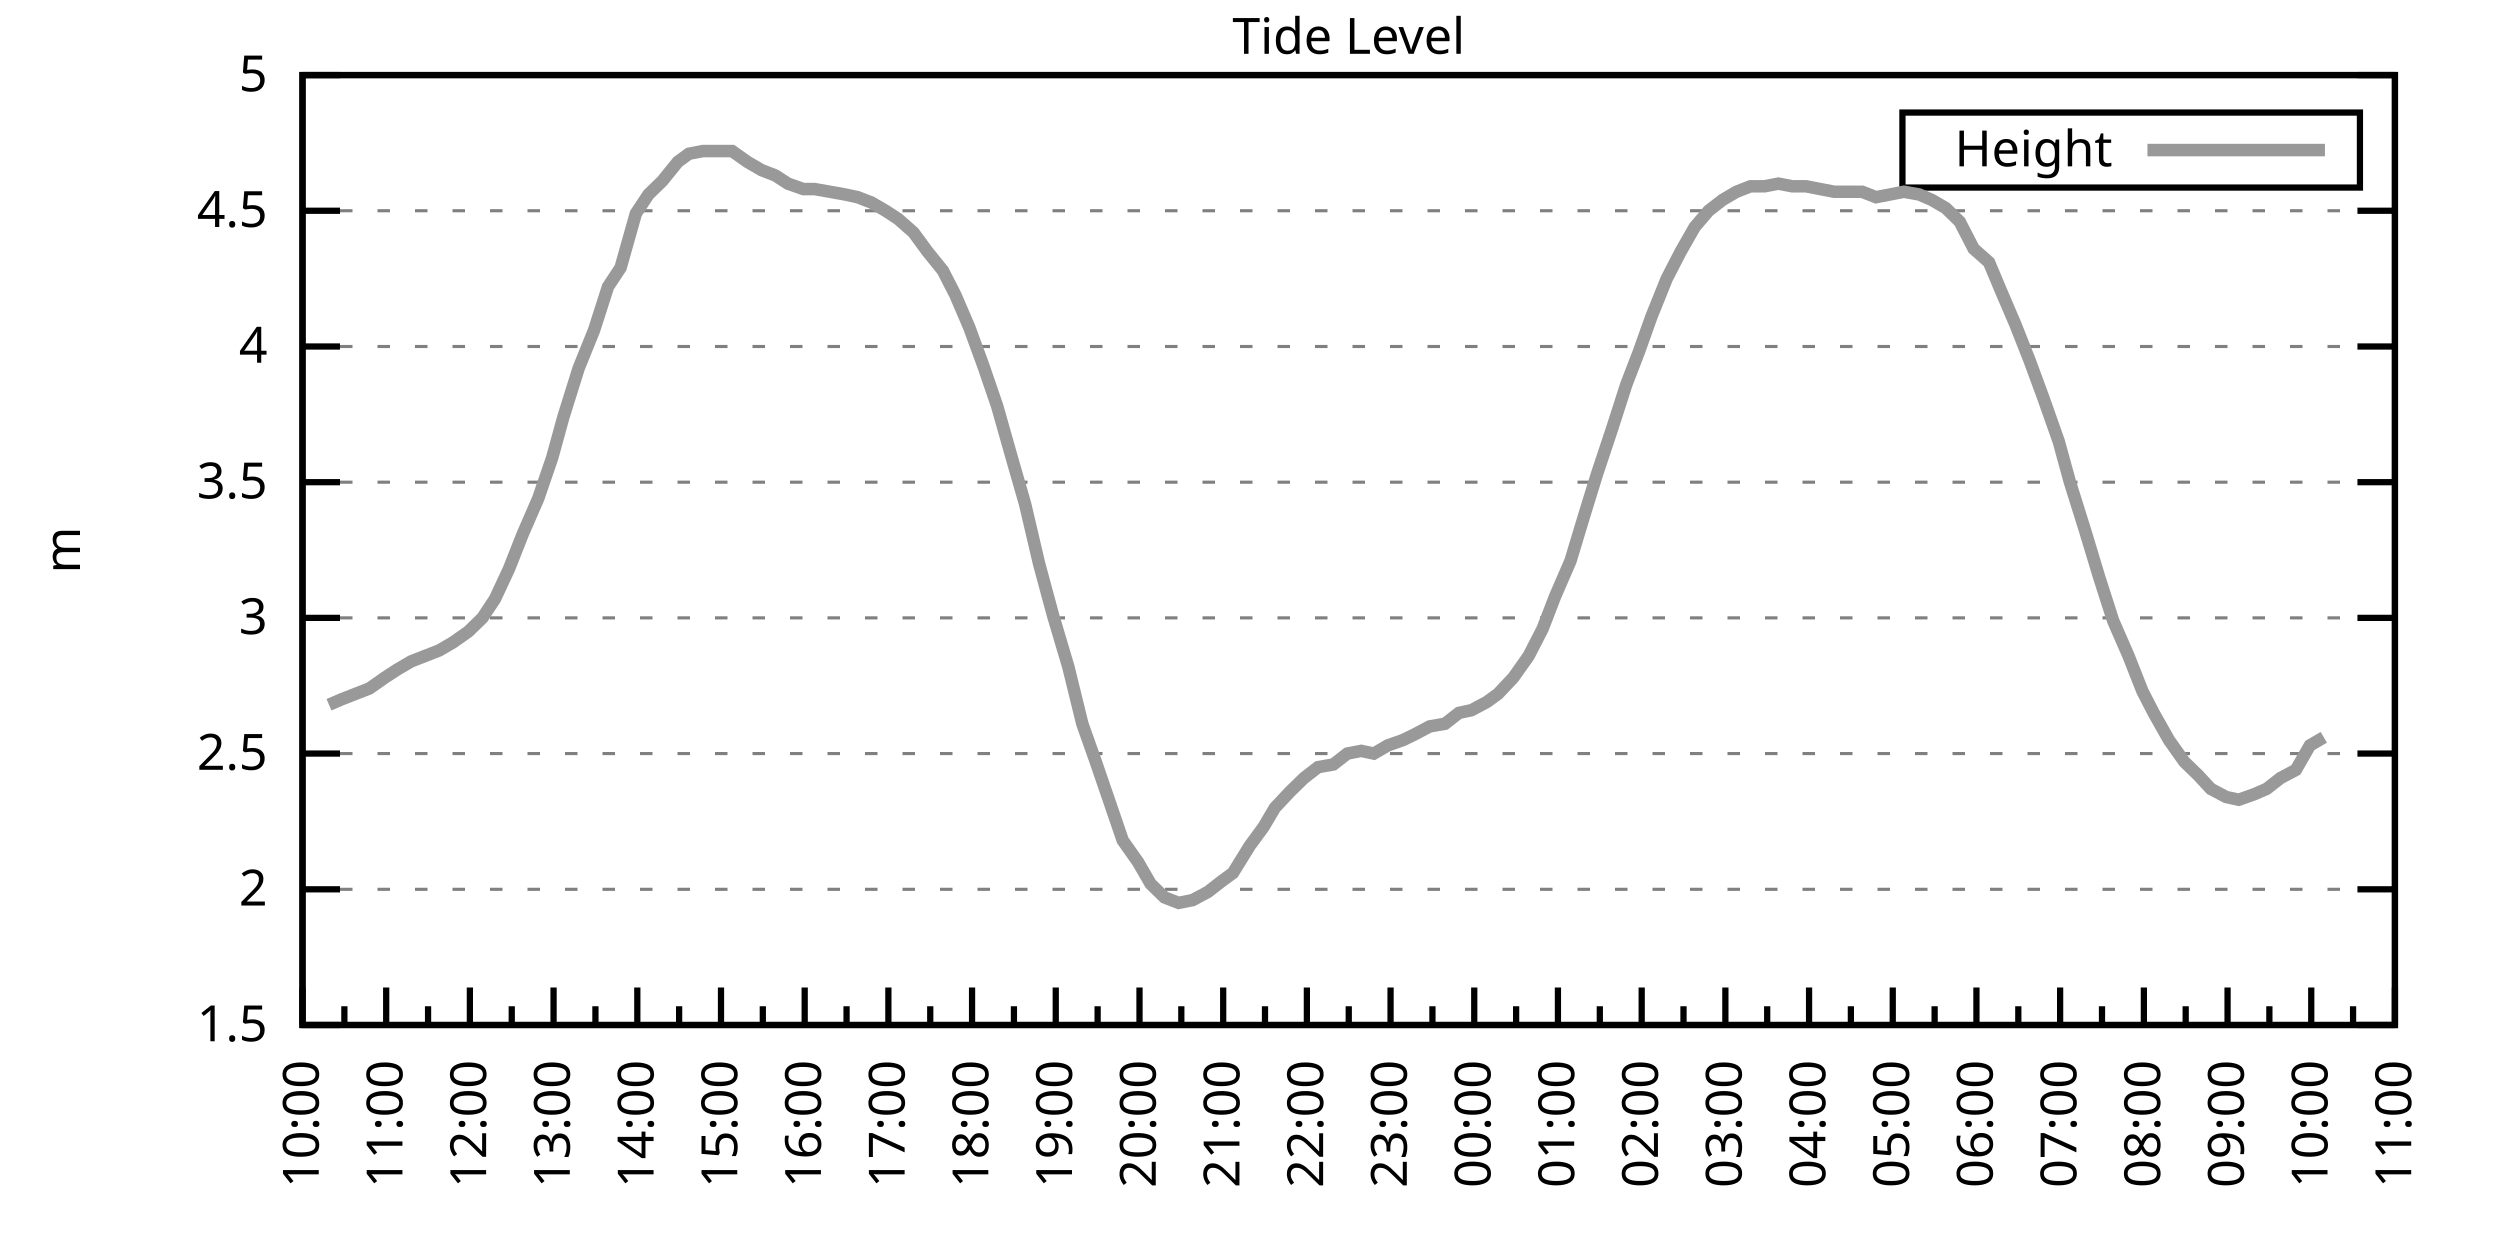
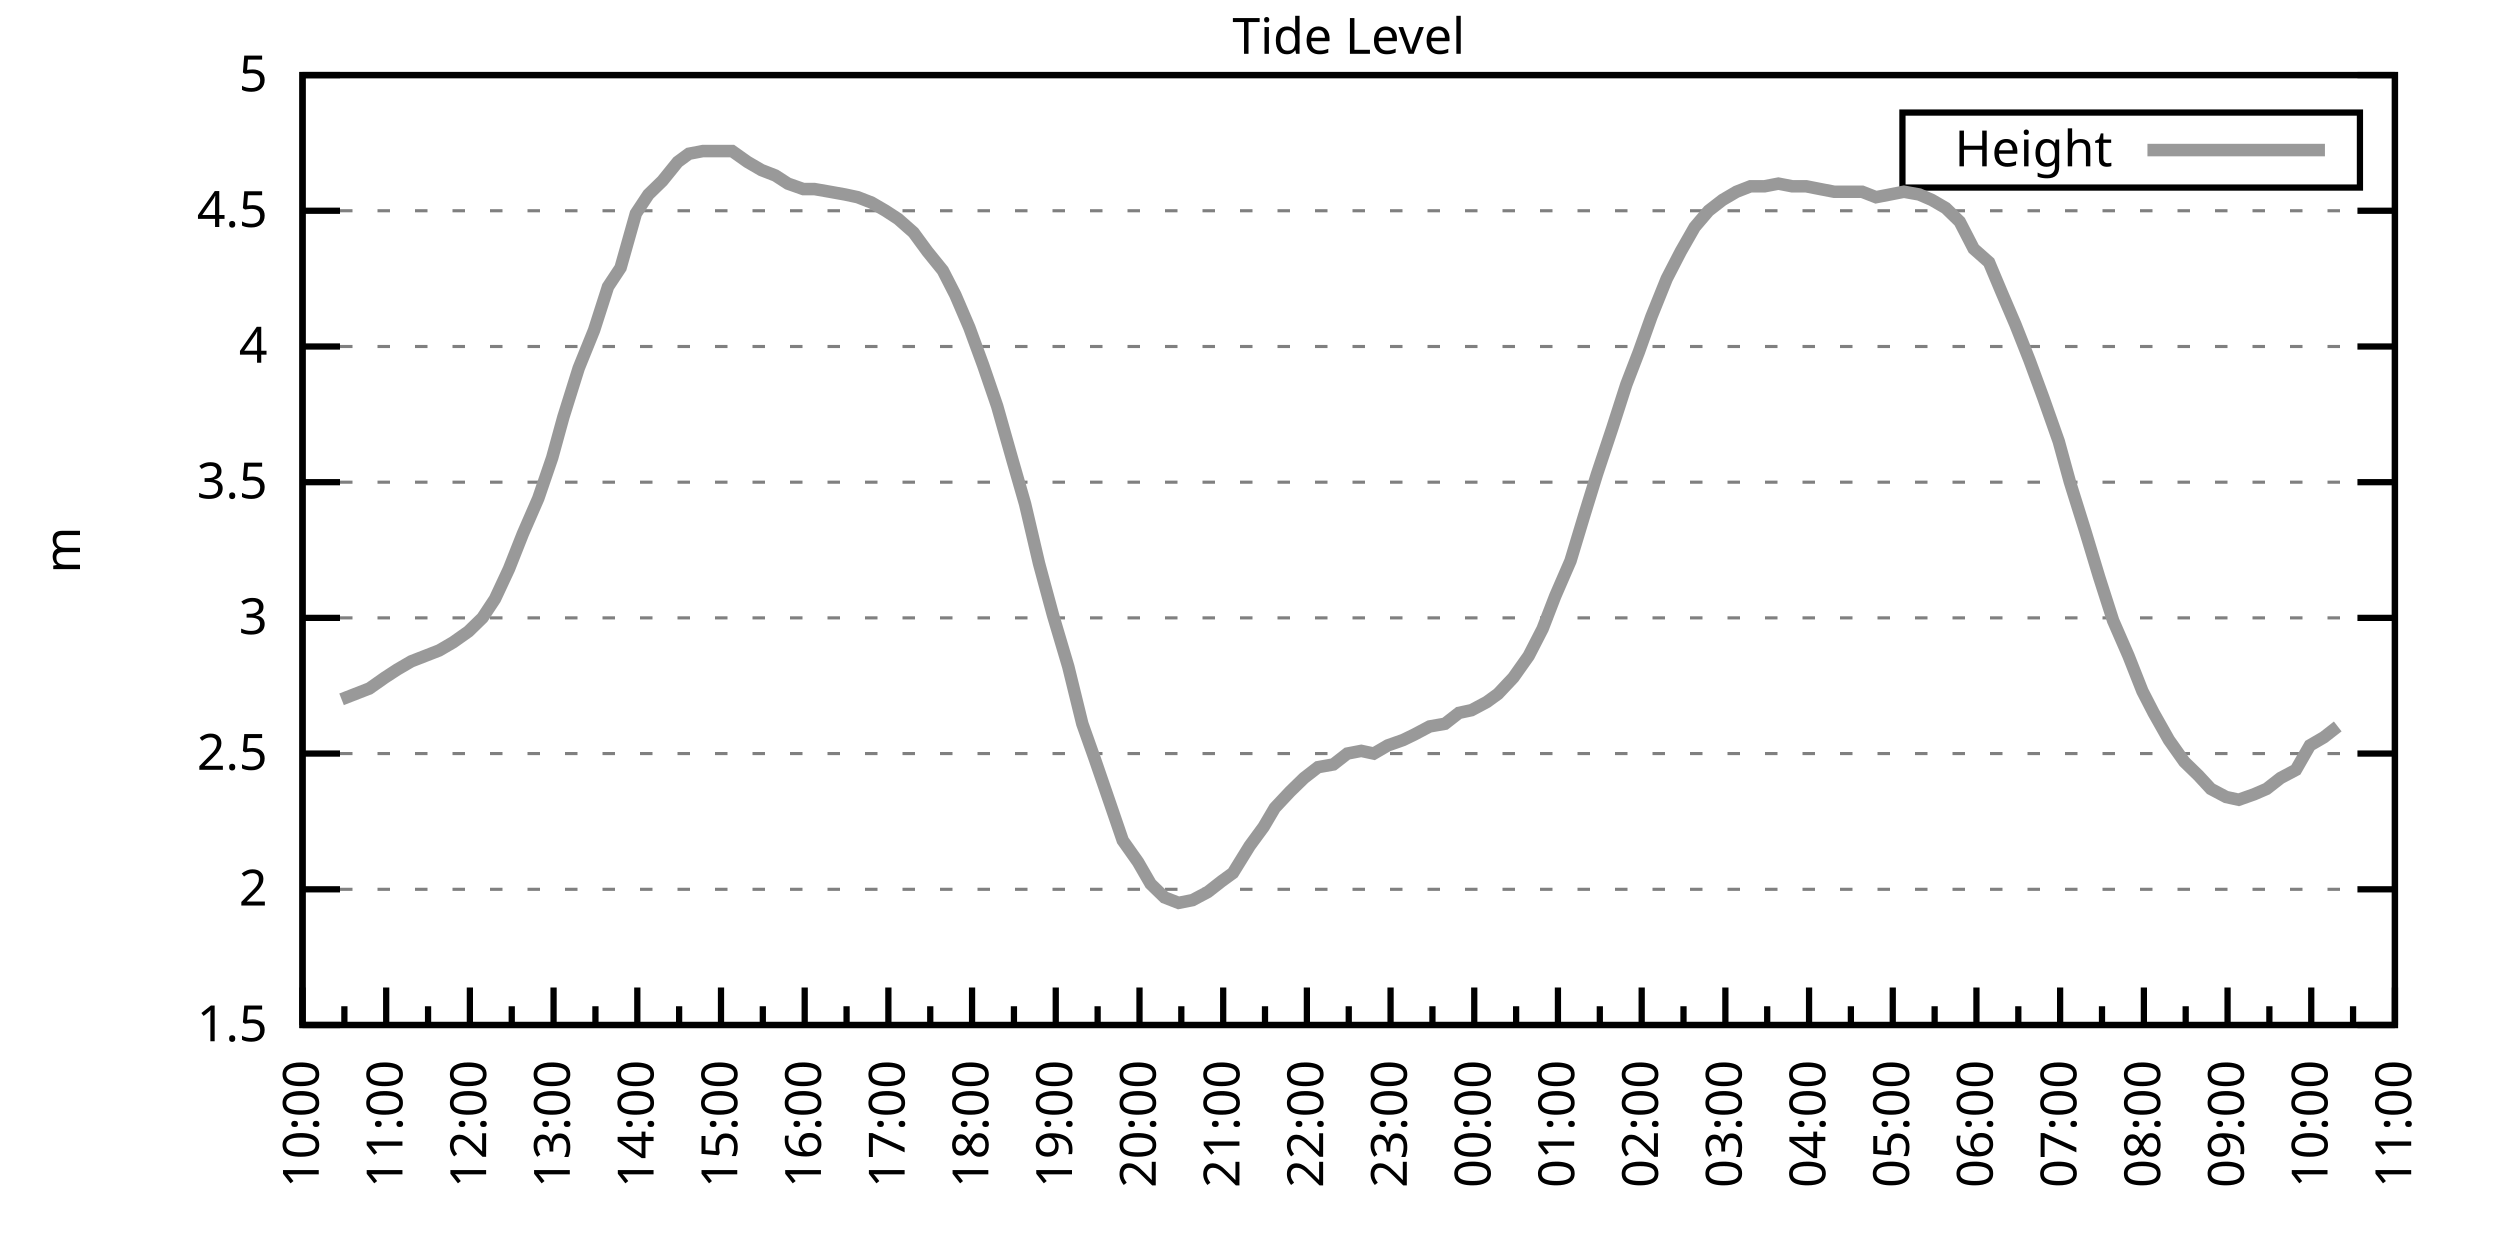
<svg xmlns="http://www.w3.org/2000/svg" xmlns:xlink="http://www.w3.org/1999/xlink" width="400" height="200" viewBox="0 0 400 200">
  <g id="gnuplot_canvas">
    <rect x="0" y="0" width="400" height="200" fill="none" />
    <defs>
      <circle id="gpDot" r="0.5" stroke-width="0.5" stroke="currentColor" />
      <path id="gpPt0" stroke-width="0.333" stroke="currentColor" d="M-1,0 h2 M0,-1 v2" />
      <path id="gpPt1" stroke-width="0.333" stroke="currentColor" d="M-1,-1 L1,1 M1,-1 L-1,1" />
      <path id="gpPt2" stroke-width="0.333" stroke="currentColor" d="M-1,0 L1,0 M0,-1 L0,1 M-1,-1 L1,1 M-1,1 L1,-1" />
      <rect id="gpPt3" stroke-width="0.333" stroke="currentColor" x="-1" y="-1" width="2" height="2" />
      <rect id="gpPt4" stroke-width="0.333" stroke="currentColor" fill="currentColor" x="-1" y="-1" width="2" height="2" />
      <circle id="gpPt5" stroke-width="0.333" stroke="currentColor" cx="0" cy="0" r="1" />
      <use xlink:href="#gpPt5" id="gpPt6" fill="currentColor" stroke="none" />
      <path id="gpPt7" stroke-width="0.333" stroke="currentColor" d="M0,-1.33 L-1.33,0.67 L1.33,0.67 z" />
      <use xlink:href="#gpPt7" id="gpPt8" fill="currentColor" stroke="none" />
      <use xlink:href="#gpPt7" id="gpPt9" stroke="currentColor" transform="rotate(180)" />
      <use xlink:href="#gpPt9" id="gpPt10" fill="currentColor" stroke="none" />
      <use xlink:href="#gpPt3" id="gpPt11" stroke="currentColor" transform="rotate(45)" />
      <use xlink:href="#gpPt11" id="gpPt12" fill="currentColor" stroke="none" />
      <path id="gpPt13" stroke-width="0.333" stroke="currentColor" d="M0,1.330 L1.265,0.411 L0.782,-1.067 L-0.782,-1.076 L-1.265,0.411 z" />
      <use xlink:href="#gpPt13" id="gpPt14" fill="currentColor" stroke="none" />
      <filter id="textbox" filterUnits="objectBoundingBox" x="0" y="0" height="1" width="1">
        <feFlood flood-color="white" flood-opacity="1" result="bgnd" />
        <feComposite in="SourceGraphic" in2="bgnd" operator="atop" />
      </filter>
      <filter id="greybox" filterUnits="objectBoundingBox" x="0" y="0" height="1" width="1">
        <feFlood flood-color="lightgrey" flood-opacity="1" result="grey" />
        <feComposite in="SourceGraphic" in2="grey" operator="atop" />
      </filter>
    </defs>
    <g fill="none" color="white" stroke="currentColor" stroke-width="1.00" stroke-linecap="butt" stroke-linejoin="miter">
</g>
    <g fill="none" color="black" stroke="currentColor" stroke-width="1.00" stroke-linecap="butt" stroke-linejoin="miter">
      <g stroke="none" shape-rendering="crispEdges">
        <polygon fill="rgb(255, 255, 255)" points="48.40,164.00 383.18,164.00 383.18,12.02 48.40,12.02 " />
      </g>
    </g>
    <g fill="none" color="black" stroke="currentColor" stroke-width="1.00" stroke-linecap="butt" stroke-linejoin="miter">
</g>
    <g fill="none" color="black" stroke="black" stroke-width="0.50" stroke-linecap="butt" stroke-linejoin="miter">
</g>
    <g fill="none" color="gray" stroke="currentColor" stroke-width="0.50" stroke-linecap="butt" stroke-linejoin="miter">
      <path stroke="gray" stroke-dasharray="2,4" class="gridline" d="M48.40,164.00 L383.19,164.00  " />
    </g>
    <g fill="none" color="gray" stroke="gray" stroke-width="1.00" stroke-linecap="butt" stroke-linejoin="miter">
</g>
    <g fill="none" color="black" stroke="currentColor" stroke-width="1.00" stroke-linecap="butt" stroke-linejoin="miter">
      <path stroke="black" d="M48.40,164.00 L54.40,164.00 M383.19,164.00 L377.19,164.00  " />
      <g transform="translate(42.80,166.60)" stroke="none" fill="black" font-family="Sans" font-size="8.00" text-anchor="end">
        <text>
          <tspan font-family="Sans"> 1.5</tspan>
        </text>
      </g>
    </g>
    <g fill="none" color="black" stroke="currentColor" stroke-width="1.00" stroke-linecap="butt" stroke-linejoin="miter">
</g>
    <g fill="none" color="black" stroke="black" stroke-width="0.50" stroke-linecap="butt" stroke-linejoin="miter">
</g>
    <g fill="none" color="gray" stroke="currentColor" stroke-width="0.50" stroke-linecap="butt" stroke-linejoin="miter">
      <path stroke="gray" stroke-dasharray="2,4" class="gridline" d="M48.40,142.29 L383.19,142.29  " />
    </g>
    <g fill="none" color="gray" stroke="gray" stroke-width="1.00" stroke-linecap="butt" stroke-linejoin="miter">
</g>
    <g fill="none" color="black" stroke="currentColor" stroke-width="1.00" stroke-linecap="butt" stroke-linejoin="miter">
      <path stroke="black" d="M48.40,142.29 L54.40,142.29 M383.19,142.29 L377.19,142.29  " />
      <g transform="translate(42.80,144.89)" stroke="none" fill="black" font-family="Sans" font-size="8.00" text-anchor="end">
        <text>
          <tspan font-family="Sans"> 2</tspan>
        </text>
      </g>
    </g>
    <g fill="none" color="black" stroke="currentColor" stroke-width="1.00" stroke-linecap="butt" stroke-linejoin="miter">
</g>
    <g fill="none" color="black" stroke="black" stroke-width="0.50" stroke-linecap="butt" stroke-linejoin="miter">
</g>
    <g fill="none" color="gray" stroke="currentColor" stroke-width="0.50" stroke-linecap="butt" stroke-linejoin="miter">
      <path stroke="gray" stroke-dasharray="2,4" class="gridline" d="M48.40,120.57 L383.19,120.57  " />
    </g>
    <g fill="none" color="gray" stroke="gray" stroke-width="1.00" stroke-linecap="butt" stroke-linejoin="miter">
</g>
    <g fill="none" color="black" stroke="currentColor" stroke-width="1.00" stroke-linecap="butt" stroke-linejoin="miter">
      <path stroke="black" d="M48.40,120.57 L54.40,120.57 M383.19,120.57 L377.19,120.57  " />
      <g transform="translate(42.80,123.17)" stroke="none" fill="black" font-family="Sans" font-size="8.00" text-anchor="end">
        <text>
          <tspan font-family="Sans"> 2.5</tspan>
        </text>
      </g>
    </g>
    <g fill="none" color="black" stroke="currentColor" stroke-width="1.00" stroke-linecap="butt" stroke-linejoin="miter">
</g>
    <g fill="none" color="black" stroke="black" stroke-width="0.50" stroke-linecap="butt" stroke-linejoin="miter">
</g>
    <g fill="none" color="gray" stroke="currentColor" stroke-width="0.50" stroke-linecap="butt" stroke-linejoin="miter">
      <path stroke="gray" stroke-dasharray="2,4" class="gridline" d="M48.40,98.86 L383.19,98.86  " />
    </g>
    <g fill="none" color="gray" stroke="gray" stroke-width="1.00" stroke-linecap="butt" stroke-linejoin="miter">
</g>
    <g fill="none" color="black" stroke="currentColor" stroke-width="1.00" stroke-linecap="butt" stroke-linejoin="miter">
      <path stroke="black" d="M48.40,98.86 L54.40,98.86 M383.19,98.86 L377.19,98.86  " />
      <g transform="translate(42.80,101.46)" stroke="none" fill="black" font-family="Sans" font-size="8.00" text-anchor="end">
        <text>
          <tspan font-family="Sans"> 3</tspan>
        </text>
      </g>
    </g>
    <g fill="none" color="black" stroke="currentColor" stroke-width="1.00" stroke-linecap="butt" stroke-linejoin="miter">
</g>
    <g fill="none" color="black" stroke="black" stroke-width="0.50" stroke-linecap="butt" stroke-linejoin="miter">
</g>
    <g fill="none" color="gray" stroke="currentColor" stroke-width="0.50" stroke-linecap="butt" stroke-linejoin="miter">
      <path stroke="gray" stroke-dasharray="2,4" class="gridline" d="M48.40,77.15 L383.19,77.15  " />
    </g>
    <g fill="none" color="gray" stroke="gray" stroke-width="1.00" stroke-linecap="butt" stroke-linejoin="miter">
</g>
    <g fill="none" color="black" stroke="currentColor" stroke-width="1.00" stroke-linecap="butt" stroke-linejoin="miter">
      <path stroke="black" d="M48.40,77.15 L54.40,77.15 M383.19,77.15 L377.19,77.15  " />
      <g transform="translate(42.80,79.75)" stroke="none" fill="black" font-family="Sans" font-size="8.00" text-anchor="end">
        <text>
          <tspan font-family="Sans"> 3.5</tspan>
        </text>
      </g>
    </g>
    <g fill="none" color="black" stroke="currentColor" stroke-width="1.00" stroke-linecap="butt" stroke-linejoin="miter">
</g>
    <g fill="none" color="black" stroke="black" stroke-width="0.50" stroke-linecap="butt" stroke-linejoin="miter">
</g>
    <g fill="none" color="gray" stroke="currentColor" stroke-width="0.50" stroke-linecap="butt" stroke-linejoin="miter">
      <path stroke="gray" stroke-dasharray="2,4" class="gridline" d="M48.40,55.44 L383.19,55.44  " />
    </g>
    <g fill="none" color="gray" stroke="gray" stroke-width="1.00" stroke-linecap="butt" stroke-linejoin="miter">
</g>
    <g fill="none" color="black" stroke="currentColor" stroke-width="1.00" stroke-linecap="butt" stroke-linejoin="miter">
      <path stroke="black" d="M48.40,55.44 L54.40,55.44 M383.19,55.44 L377.19,55.44  " />
      <g transform="translate(42.80,58.04)" stroke="none" fill="black" font-family="Sans" font-size="8.00" text-anchor="end">
        <text>
          <tspan font-family="Sans"> 4</tspan>
        </text>
      </g>
    </g>
    <g fill="none" color="black" stroke="currentColor" stroke-width="1.00" stroke-linecap="butt" stroke-linejoin="miter">
</g>
    <g fill="none" color="black" stroke="black" stroke-width="0.50" stroke-linecap="butt" stroke-linejoin="miter">
</g>
    <g fill="none" color="gray" stroke="currentColor" stroke-width="0.50" stroke-linecap="butt" stroke-linejoin="miter">
      <path stroke="gray" stroke-dasharray="2,4" class="gridline" d="M48.40,33.72 L383.19,33.72  " />
    </g>
    <g fill="none" color="gray" stroke="gray" stroke-width="1.00" stroke-linecap="butt" stroke-linejoin="miter">
</g>
    <g fill="none" color="black" stroke="currentColor" stroke-width="1.00" stroke-linecap="butt" stroke-linejoin="miter">
      <path stroke="black" d="M48.40,33.72 L54.40,33.72 M383.19,33.72 L377.19,33.72  " />
      <g transform="translate(42.80,36.32)" stroke="none" fill="black" font-family="Sans" font-size="8.00" text-anchor="end">
        <text>
          <tspan font-family="Sans"> 4.5</tspan>
        </text>
      </g>
    </g>
    <g fill="none" color="black" stroke="currentColor" stroke-width="1.00" stroke-linecap="butt" stroke-linejoin="miter">
</g>
    <g fill="none" color="black" stroke="black" stroke-width="0.50" stroke-linecap="butt" stroke-linejoin="miter">
</g>
    <g fill="none" color="gray" stroke="currentColor" stroke-width="0.50" stroke-linecap="butt" stroke-linejoin="miter">
      <path stroke="gray" stroke-dasharray="2,4" class="gridline" d="M48.40,12.01 L383.19,12.01  " />
    </g>
    <g fill="none" color="gray" stroke="gray" stroke-width="1.00" stroke-linecap="butt" stroke-linejoin="miter">
</g>
    <g fill="none" color="black" stroke="currentColor" stroke-width="1.00" stroke-linecap="butt" stroke-linejoin="miter">
      <path stroke="black" d="M48.40,12.01 L54.40,12.01 M383.19,12.01 L377.19,12.01  " />
      <g transform="translate(42.80,14.61)" stroke="none" fill="black" font-family="Sans" font-size="8.00" text-anchor="end">
        <text>
          <tspan font-family="Sans"> 5</tspan>
        </text>
      </g>
    </g>
    <g fill="none" color="black" stroke="currentColor" stroke-width="1.00" stroke-linecap="butt" stroke-linejoin="miter">
      <path stroke="black" d="M48.40,164.00 L48.40,158.00  " />
      <g transform="translate(51.00,169.60) rotate(270)" stroke="none" fill="black" font-family="Sans" font-size="8.00" text-anchor="end">
        <text>
          <tspan font-family="Sans">10:00</tspan>
        </text>
      </g>
    </g>
    <g fill="none" color="black" stroke="currentColor" stroke-width="1.00" stroke-linecap="butt" stroke-linejoin="miter">
      <path stroke="black" d="M55.10,164.00 L55.10,161.00 M61.79,164.00 L61.79,158.00  " />
      <g transform="translate(64.39,169.60) rotate(270)" stroke="none" fill="black" font-family="Sans" font-size="8.00" text-anchor="end">
        <text>
          <tspan font-family="Sans">11:00</tspan>
        </text>
      </g>
    </g>
    <g fill="none" color="black" stroke="currentColor" stroke-width="1.00" stroke-linecap="butt" stroke-linejoin="miter">
      <path stroke="black" d="M68.49,164.00 L68.49,161.00 M75.18,164.00 L75.18,158.00  " />
      <g transform="translate(77.78,169.60) rotate(270)" stroke="none" fill="black" font-family="Sans" font-size="8.00" text-anchor="end">
        <text>
          <tspan font-family="Sans">12:00</tspan>
        </text>
      </g>
    </g>
    <g fill="none" color="black" stroke="currentColor" stroke-width="1.00" stroke-linecap="butt" stroke-linejoin="miter">
      <path stroke="black" d="M81.88,164.00 L81.88,161.00 M88.57,164.00 L88.57,158.00  " />
      <g transform="translate(91.17,169.60) rotate(270)" stroke="none" fill="black" font-family="Sans" font-size="8.00" text-anchor="end">
        <text>
          <tspan font-family="Sans">13:00</tspan>
        </text>
      </g>
    </g>
    <g fill="none" color="black" stroke="currentColor" stroke-width="1.00" stroke-linecap="butt" stroke-linejoin="miter">
      <path stroke="black" d="M95.27,164.00 L95.27,161.00 M101.97,164.00 L101.97,158.00  " />
      <g transform="translate(104.57,169.60) rotate(270)" stroke="none" fill="black" font-family="Sans" font-size="8.00" text-anchor="end">
        <text>
          <tspan font-family="Sans">14:00</tspan>
        </text>
      </g>
    </g>
    <g fill="none" color="black" stroke="currentColor" stroke-width="1.00" stroke-linecap="butt" stroke-linejoin="miter">
      <path stroke="black" d="M108.66,164.00 L108.66,161.00 M115.36,164.00 L115.36,158.00  " />
      <g transform="translate(117.96,169.60) rotate(270)" stroke="none" fill="black" font-family="Sans" font-size="8.00" text-anchor="end">
        <text>
          <tspan font-family="Sans">15:00</tspan>
        </text>
      </g>
    </g>
    <g fill="none" color="black" stroke="currentColor" stroke-width="1.00" stroke-linecap="butt" stroke-linejoin="miter">
      <path stroke="black" d="M122.05,164.00 L122.05,161.00 M128.75,164.00 L128.75,158.00  " />
      <g transform="translate(131.35,169.60) rotate(270)" stroke="none" fill="black" font-family="Sans" font-size="8.00" text-anchor="end">
        <text>
          <tspan font-family="Sans">16:00</tspan>
        </text>
      </g>
    </g>
    <g fill="none" color="black" stroke="currentColor" stroke-width="1.00" stroke-linecap="butt" stroke-linejoin="miter">
      <path stroke="black" d="M135.45,164.00 L135.45,161.00 M142.14,164.00 L142.14,158.00  " />
      <g transform="translate(144.74,169.60) rotate(270)" stroke="none" fill="black" font-family="Sans" font-size="8.00" text-anchor="end">
        <text>
          <tspan font-family="Sans">17:00</tspan>
        </text>
      </g>
    </g>
    <g fill="none" color="black" stroke="currentColor" stroke-width="1.00" stroke-linecap="butt" stroke-linejoin="miter">
      <path stroke="black" d="M148.84,164.00 L148.84,161.00 M155.53,164.00 L155.53,158.00  " />
      <g transform="translate(158.13,169.60) rotate(270)" stroke="none" fill="black" font-family="Sans" font-size="8.00" text-anchor="end">
        <text>
          <tspan font-family="Sans">18:00</tspan>
        </text>
      </g>
    </g>
    <g fill="none" color="black" stroke="currentColor" stroke-width="1.00" stroke-linecap="butt" stroke-linejoin="miter">
      <path stroke="black" d="M162.23,164.00 L162.23,161.00 M168.92,164.00 L168.92,158.00  " />
      <g transform="translate(171.52,169.60) rotate(270)" stroke="none" fill="black" font-family="Sans" font-size="8.00" text-anchor="end">
        <text>
          <tspan font-family="Sans">19:00</tspan>
        </text>
      </g>
    </g>
    <g fill="none" color="black" stroke="currentColor" stroke-width="1.00" stroke-linecap="butt" stroke-linejoin="miter">
      <path stroke="black" d="M175.62,164.00 L175.62,161.00 M182.32,164.00 L182.32,158.00  " />
      <g transform="translate(184.92,169.60) rotate(270)" stroke="none" fill="black" font-family="Sans" font-size="8.00" text-anchor="end">
        <text>
          <tspan font-family="Sans">20:00</tspan>
        </text>
      </g>
    </g>
    <g fill="none" color="black" stroke="currentColor" stroke-width="1.00" stroke-linecap="butt" stroke-linejoin="miter">
      <path stroke="black" d="M189.01,164.00 L189.01,161.00 M195.71,164.00 L195.71,158.00  " />
      <g transform="translate(198.31,169.60) rotate(270)" stroke="none" fill="black" font-family="Sans" font-size="8.00" text-anchor="end">
        <text>
          <tspan font-family="Sans">21:00</tspan>
        </text>
      </g>
    </g>
    <g fill="none" color="black" stroke="currentColor" stroke-width="1.00" stroke-linecap="butt" stroke-linejoin="miter">
      <path stroke="black" d="M202.40,164.00 L202.40,161.00 M209.10,164.00 L209.10,158.00  " />
      <g transform="translate(211.70,169.60) rotate(270)" stroke="none" fill="black" font-family="Sans" font-size="8.00" text-anchor="end">
        <text>
          <tspan font-family="Sans">22:00</tspan>
        </text>
      </g>
    </g>
    <g fill="none" color="black" stroke="currentColor" stroke-width="1.00" stroke-linecap="butt" stroke-linejoin="miter">
      <path stroke="black" d="M215.80,164.00 L215.80,161.00 M222.49,164.00 L222.49,158.00  " />
      <g transform="translate(225.09,169.60) rotate(270)" stroke="none" fill="black" font-family="Sans" font-size="8.00" text-anchor="end">
        <text>
          <tspan font-family="Sans">23:00</tspan>
        </text>
      </g>
    </g>
    <g fill="none" color="black" stroke="currentColor" stroke-width="1.00" stroke-linecap="butt" stroke-linejoin="miter">
      <path stroke="black" d="M229.19,164.00 L229.19,161.00 M235.88,164.00 L235.88,158.00  " />
      <g transform="translate(238.48,169.60) rotate(270)" stroke="none" fill="black" font-family="Sans" font-size="8.00" text-anchor="end">
        <text>
          <tspan font-family="Sans">00:00</tspan>
        </text>
      </g>
    </g>
    <g fill="none" color="black" stroke="currentColor" stroke-width="1.00" stroke-linecap="butt" stroke-linejoin="miter">
      <path stroke="black" d="M242.58,164.00 L242.58,161.00 M249.27,164.00 L249.27,158.00  " />
      <g transform="translate(251.87,169.60) rotate(270)" stroke="none" fill="black" font-family="Sans" font-size="8.00" text-anchor="end">
        <text>
          <tspan font-family="Sans">01:00</tspan>
        </text>
      </g>
    </g>
    <g fill="none" color="black" stroke="currentColor" stroke-width="1.00" stroke-linecap="butt" stroke-linejoin="miter">
      <path stroke="black" d="M255.97,164.00 L255.97,161.00 M262.67,164.00 L262.67,158.00  " />
      <g transform="translate(265.27,169.60) rotate(270)" stroke="none" fill="black" font-family="Sans" font-size="8.00" text-anchor="end">
        <text>
          <tspan font-family="Sans">02:00</tspan>
        </text>
      </g>
    </g>
    <g fill="none" color="black" stroke="currentColor" stroke-width="1.00" stroke-linecap="butt" stroke-linejoin="miter">
      <path stroke="black" d="M269.36,164.00 L269.36,161.00 M276.06,164.00 L276.06,158.00  " />
      <g transform="translate(278.66,169.60) rotate(270)" stroke="none" fill="black" font-family="Sans" font-size="8.00" text-anchor="end">
        <text>
          <tspan font-family="Sans">03:00</tspan>
        </text>
      </g>
    </g>
    <g fill="none" color="black" stroke="currentColor" stroke-width="1.00" stroke-linecap="butt" stroke-linejoin="miter">
      <path stroke="black" d="M282.75,164.00 L282.75,161.00 M289.45,164.00 L289.45,158.00  " />
      <g transform="translate(292.05,169.60) rotate(270)" stroke="none" fill="black" font-family="Sans" font-size="8.00" text-anchor="end">
        <text>
          <tspan font-family="Sans">04:00</tspan>
        </text>
      </g>
    </g>
    <g fill="none" color="black" stroke="currentColor" stroke-width="1.00" stroke-linecap="butt" stroke-linejoin="miter">
      <path stroke="black" d="M296.14,164.00 L296.14,161.00 M302.84,164.00 L302.84,158.00  " />
      <g transform="translate(305.44,169.60) rotate(270)" stroke="none" fill="black" font-family="Sans" font-size="8.00" text-anchor="end">
        <text>
          <tspan font-family="Sans">05:00</tspan>
        </text>
      </g>
    </g>
    <g fill="none" color="black" stroke="currentColor" stroke-width="1.00" stroke-linecap="butt" stroke-linejoin="miter">
      <path stroke="black" d="M309.54,164.00 L309.54,161.00 M316.23,164.00 L316.23,158.00  " />
      <g transform="translate(318.83,169.60) rotate(270)" stroke="none" fill="black" font-family="Sans" font-size="8.00" text-anchor="end">
        <text>
          <tspan font-family="Sans">06:00</tspan>
        </text>
      </g>
    </g>
    <g fill="none" color="black" stroke="currentColor" stroke-width="1.00" stroke-linecap="butt" stroke-linejoin="miter">
      <path stroke="black" d="M322.93,164.00 L322.93,161.00 M329.62,164.00 L329.62,158.00  " />
      <g transform="translate(332.22,169.60) rotate(270)" stroke="none" fill="black" font-family="Sans" font-size="8.00" text-anchor="end">
        <text>
          <tspan font-family="Sans">07:00</tspan>
        </text>
      </g>
    </g>
    <g fill="none" color="black" stroke="currentColor" stroke-width="1.00" stroke-linecap="butt" stroke-linejoin="miter">
      <path stroke="black" d="M336.32,164.00 L336.32,161.00 M343.02,164.00 L343.02,158.00  " />
      <g transform="translate(345.62,169.60) rotate(270)" stroke="none" fill="black" font-family="Sans" font-size="8.00" text-anchor="end">
        <text>
          <tspan font-family="Sans">08:00</tspan>
        </text>
      </g>
    </g>
    <g fill="none" color="black" stroke="currentColor" stroke-width="1.00" stroke-linecap="butt" stroke-linejoin="miter">
      <path stroke="black" d="M349.71,164.00 L349.71,161.00 M356.41,164.00 L356.41,158.00  " />
      <g transform="translate(359.01,169.60) rotate(270)" stroke="none" fill="black" font-family="Sans" font-size="8.00" text-anchor="end">
        <text>
          <tspan font-family="Sans">09:00</tspan>
        </text>
      </g>
    </g>
    <g fill="none" color="black" stroke="currentColor" stroke-width="1.00" stroke-linecap="butt" stroke-linejoin="miter">
      <path stroke="black" d="M363.10,164.00 L363.10,161.00 M369.80,164.00 L369.80,158.00  " />
      <g transform="translate(372.40,169.60) rotate(270)" stroke="none" fill="black" font-family="Sans" font-size="8.00" text-anchor="end">
        <text>
          <tspan font-family="Sans">10:00</tspan>
        </text>
      </g>
    </g>
    <g fill="none" color="black" stroke="currentColor" stroke-width="1.00" stroke-linecap="butt" stroke-linejoin="miter">
      <path stroke="black" d="M376.49,164.00 L376.49,161.00 M383.19,164.00 L383.19,158.00  " />
      <g transform="translate(385.79,169.60) rotate(270)" stroke="none" fill="black" font-family="Sans" font-size="8.00" text-anchor="end">
        <text>
          <tspan font-family="Sans">11:00</tspan>
        </text>
      </g>
    </g>
    <g fill="none" color="black" stroke="currentColor" stroke-width="1.00" stroke-linecap="butt" stroke-linejoin="miter">
</g>
    <g fill="none" color="black" stroke="currentColor" stroke-width="1.00" stroke-linecap="butt" stroke-linejoin="miter">
      <path stroke="black" d="M48.40,12.01 L48.40,164.00 L383.19,164.00 L383.19,12.01 L48.40,12.01 Z  " />
    </g>
    <g fill="none" color="black" stroke="currentColor" stroke-width="1.00" stroke-linecap="butt" stroke-linejoin="miter">
      <g transform="translate(12.80,88.01) rotate(270)" stroke="none" fill="black" font-family="Sans" font-size="8.00" text-anchor="middle">
        <text>
          <tspan font-family="Sans">m</tspan>
        </text>
      </g>
    </g>
    <g fill="none" color="black" stroke="currentColor" stroke-width="1.00" stroke-linecap="butt" stroke-linejoin="miter">
</g>
    <g fill="none" color="black" stroke="currentColor" stroke-width="1.00" stroke-linecap="butt" stroke-linejoin="miter">
      <path stroke="black" d="M304.39,30.01 L304.39,18.01 L377.59,18.01 L377.59,30.01 L304.39,30.01 Z  " />
    </g>
    <g id="Tide_level_plot_1">
      <g fill="none" color="white" stroke="black" stroke-width="2.00" stroke-linecap="butt" stroke-linejoin="miter">
</g>
      <g fill="none" color="black" stroke="currentColor" stroke-width="2.00" stroke-linecap="butt" stroke-linejoin="miter">
        <g transform="translate(337.99,26.61)" stroke="none" fill="black" font-family="Sans" font-size="8.00" text-anchor="end">
          <text>
            <tspan font-family="Sans">Height</tspan>
          </text>
        </g>
      </g>
      <g fill="none" color="black" stroke="currentColor" stroke-width="2.00" stroke-linecap="butt" stroke-linejoin="miter">
-         <path stroke="rgb(153, 153, 153)" d="M343.59,24.01 L371.99,24.01 M52.64,112.76 L54.65,111.89 L56.88,111.02 L59.11,110.15 L61.57,108.42 L63.58,107.11   L65.81,105.81 L68.04,104.94 L70.27,104.07 L72.50,102.77 L74.96,101.03 L77.19,98.86 L79.20,95.82 L81.43,91.04   L83.66,85.40 L86.12,79.75 L88.35,73.24 L90.14,66.73 L92.59,58.91 L95.05,52.83 L97.28,45.88 L99.29,42.84   L101.74,34.16 L103.75,31.12 L105.98,28.95 L108.44,25.91 L110.22,24.60 L112.46,24.17 L117.14,24.17 L119.60,25.91   L121.83,27.21 L124.06,28.08 L126.07,29.38 L128.53,30.25 L130.31,30.25 L132.77,30.68 L135.22,31.12 L137.23,31.55   L139.46,32.42 L141.69,33.72 L143.70,35.03 L146.16,37.20 L148.39,40.24 L150.85,43.28 L152.85,47.18 L155.09,52.40   L157.32,58.48 L159.55,64.99 L162.01,73.67 L164.01,80.62 L166.25,90.18 L168.48,98.43 L170.93,106.68 L173.17,115.80   L175.17,121.44 L177.41,127.96 L179.64,134.47 L182.09,137.94 L184.10,141.42 L186.33,143.59 L188.57,144.46 L190.80,144.02   L193.25,142.72 L195.48,140.98 L197.27,139.68 L199.95,135.34 L202.18,132.30 L203.97,129.26 L206.42,126.65 L208.65,124.48   L210.88,122.75 L213.34,122.31 L215.57,120.57 L217.80,120.14 L219.81,120.57 L222.04,119.27 L224.50,118.40 L226.29,117.53   L228.74,116.23 L231.20,115.80 L233.43,114.06 L235.44,113.63 L237.89,112.32 L239.68,111.02 L242.13,108.42 L244.59,104.94   L246.82,100.60 L248.83,95.39 L251.28,89.74 L253.51,82.36 L255.52,75.85 L257.98,68.46 L260.21,61.52 L262.22,56.30   L264.23,50.66 L266.68,44.58 L268.92,40.24 L271.15,36.33 L273.38,33.72 L275.61,31.99 L277.84,30.68 L280.07,29.81   L282.31,29.81 L284.54,29.38 L286.77,29.81 L289.00,29.81 L291.23,30.25 L293.47,30.68 L295.70,30.68 L297.93,30.68   L300.16,31.55 L302.39,31.12 L304.63,30.68 L307.08,31.12 L309.09,31.99 L311.32,33.29 L313.55,35.46 L315.79,39.80   L318.24,41.97 L320.25,46.75 L322.48,51.96 L324.71,57.61 L326.95,63.69 L329.40,70.63 L331.19,77.15 L333.64,84.97   L335.87,92.35 L338.10,99.30 L340.56,104.94 L342.79,110.59 L344.58,114.06 L347.03,118.40 L349.49,121.88 L351.72,124.05   L353.73,126.22 L356.18,127.52 L358.19,127.96 L360.65,127.09 L362.66,126.22 L364.89,124.48 L367.34,123.18 L369.58,119.27   L371.81,117.97  " />
+         <path stroke="rgb(153, 153, 153)" d="M343.59,24.01 L371.99,24.01 M54.65,111.89 L56.88,111.02 L59.11,110.15 L61.57,108.42 L63.58,107.11 L65.81,105.81   L68.04,104.94 L70.27,104.07 L72.50,102.77 L74.96,101.03 L77.19,98.86 L79.20,95.82 L81.43,91.04 L83.66,85.40   L86.12,79.75 L88.35,73.24 L90.14,66.73 L92.59,58.91 L95.05,52.83 L97.28,45.88 L99.29,42.84 L101.74,34.16   L103.75,31.12 L105.98,28.95 L108.44,25.91 L110.22,24.60 L112.46,24.17 L117.14,24.17 L119.60,25.91 L121.83,27.21   L124.06,28.08 L126.07,29.38 L128.53,30.25 L130.31,30.25 L132.77,30.68 L135.22,31.12 L137.23,31.55 L139.46,32.42   L141.69,33.72 L143.70,35.03 L146.16,37.20 L148.39,40.24 L150.85,43.28 L152.85,47.18 L155.09,52.40 L157.32,58.48   L159.55,64.99 L162.01,73.67 L164.01,80.62 L166.25,90.18 L168.48,98.43 L170.93,106.68 L173.17,115.80 L175.17,121.44   L177.41,127.96 L179.64,134.47 L182.09,137.94 L184.10,141.42 L186.33,143.59 L188.57,144.46 L190.80,144.02 L193.25,142.72   L195.48,140.98 L197.27,139.68 L199.95,135.34 L202.18,132.30 L203.97,129.26 L206.42,126.65 L208.65,124.48 L210.88,122.75   L213.34,122.31 L215.57,120.57 L217.80,120.14 L219.81,120.57 L222.04,119.27 L224.50,118.40 L226.29,117.53 L228.74,116.23   L231.20,115.80 L233.43,114.06 L235.44,113.63 L237.89,112.32 L239.68,111.02 L242.13,108.42 L244.59,104.94 L246.82,100.60   L248.83,95.39 L251.28,89.74 L253.51,82.36 L255.52,75.85 L257.98,68.46 L260.21,61.52 L262.22,56.30 L264.23,50.66   L266.68,44.58 L268.92,40.24 L271.15,36.33 L273.38,33.72 L275.61,31.99 L277.84,30.68 L280.07,29.81 L282.31,29.81   L284.54,29.38 L286.77,29.81 L289.00,29.81 L291.23,30.25 L293.47,30.68 L295.70,30.68 L297.93,30.68 L300.16,31.55   L302.39,31.12 L304.63,30.68 L307.08,31.12 L309.09,31.99 L311.32,33.29 L313.55,35.46 L315.79,39.80 L318.24,41.97   L320.25,46.75 L322.48,51.96 L324.71,57.61 L326.95,63.69 L329.40,70.63 L331.19,77.15 L333.64,84.97 L335.87,92.35   L338.10,99.30 L340.56,104.94 L342.79,110.59 L344.58,114.06 L347.03,118.40 L349.49,121.88 L351.72,124.05 L353.73,126.22   L356.18,127.52 L358.19,127.96 L360.65,127.09 L362.66,126.22 L364.89,124.48 L367.34,123.18 L369.58,119.27 L371.81,117.97   L374.04,116.23  " />
      </g>
    </g>
    <g fill="none" color="black" stroke="currentColor" stroke-width="2.00" stroke-linecap="butt" stroke-linejoin="miter">
</g>
    <g fill="none" color="black" stroke="black" stroke-width="1.00" stroke-linecap="butt" stroke-linejoin="miter">
</g>
    <g fill="none" color="black" stroke="currentColor" stroke-width="1.00" stroke-linecap="butt" stroke-linejoin="miter">
      <path stroke="black" d="M48.40,12.01 L48.40,164.00 L383.19,164.00 L383.19,12.01 L48.40,12.01 Z  " />
    </g>
    <g fill="none" color="black" stroke="currentColor" stroke-width="1.00" stroke-linecap="butt" stroke-linejoin="miter">
      <g transform="translate(215.79,8.61)" stroke="none" fill="black" font-family="Sans" font-size="8.00" text-anchor="middle">
        <text>
          <tspan font-family="Sans">Tide Level</tspan>
        </text>
      </g>
    </g>
    <g fill="none" color="black" stroke="currentColor" stroke-width="1.00" stroke-linecap="butt" stroke-linejoin="miter">
</g>
  </g>
</svg>
